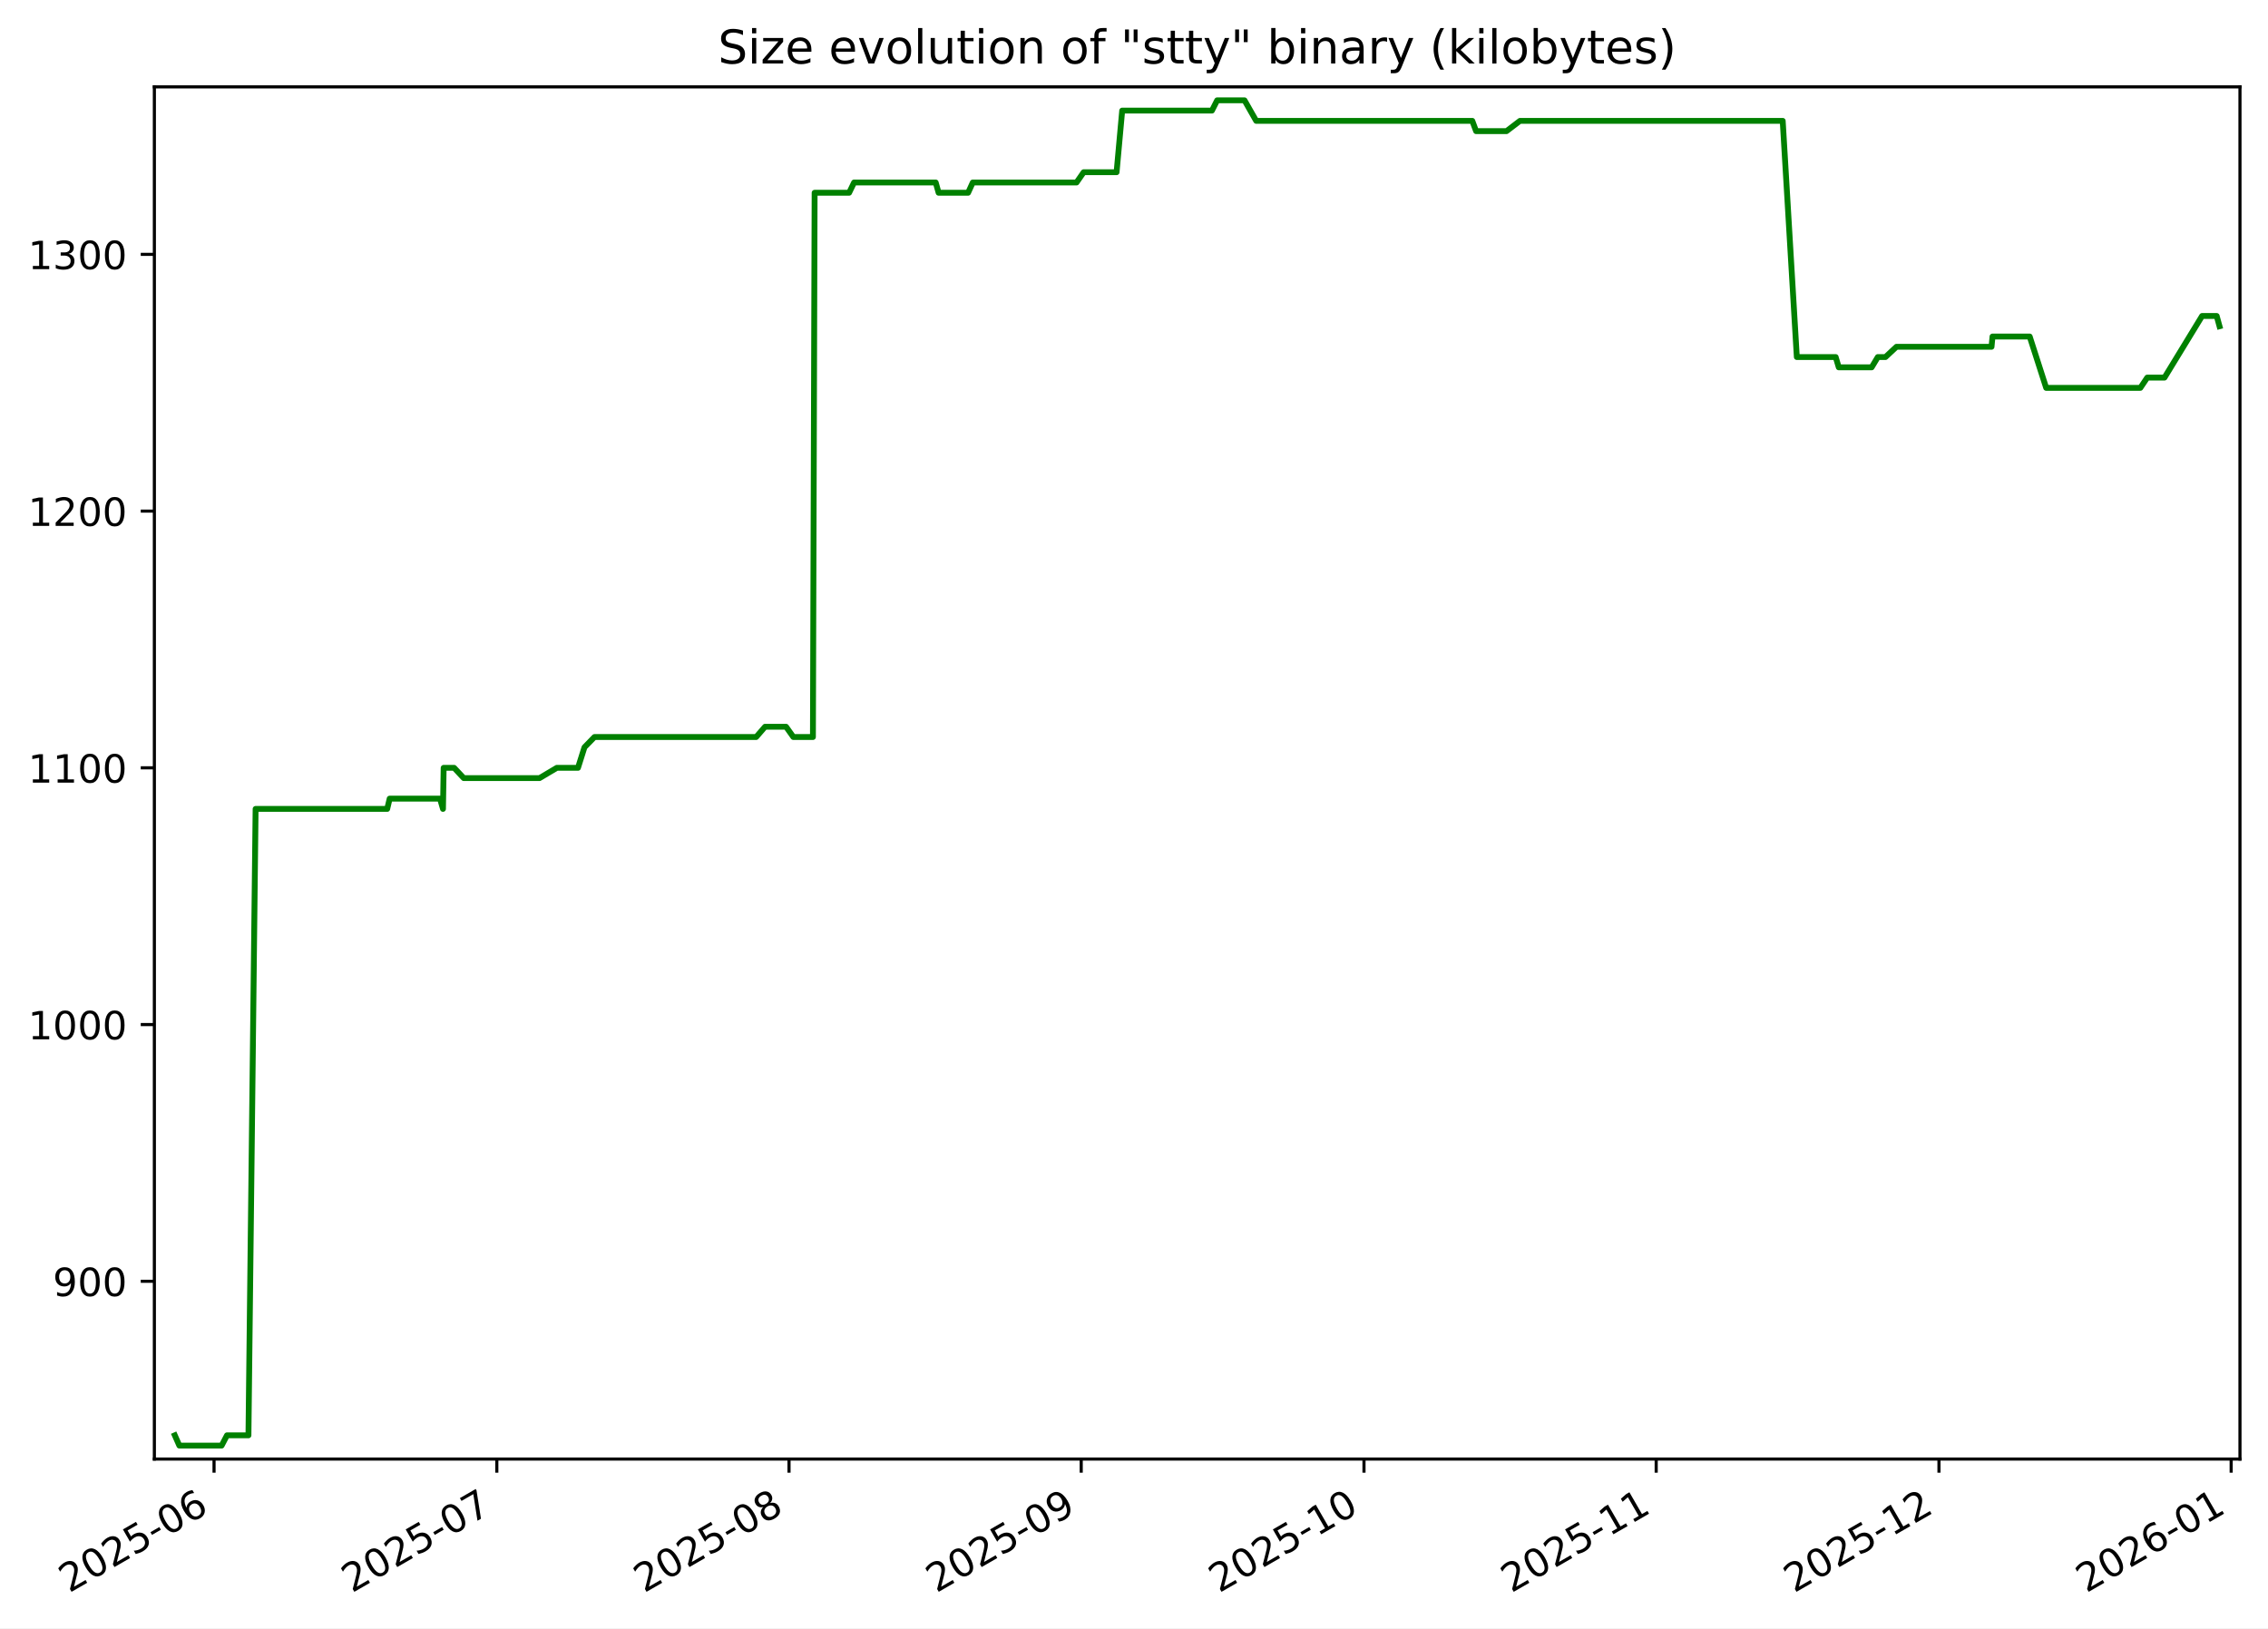
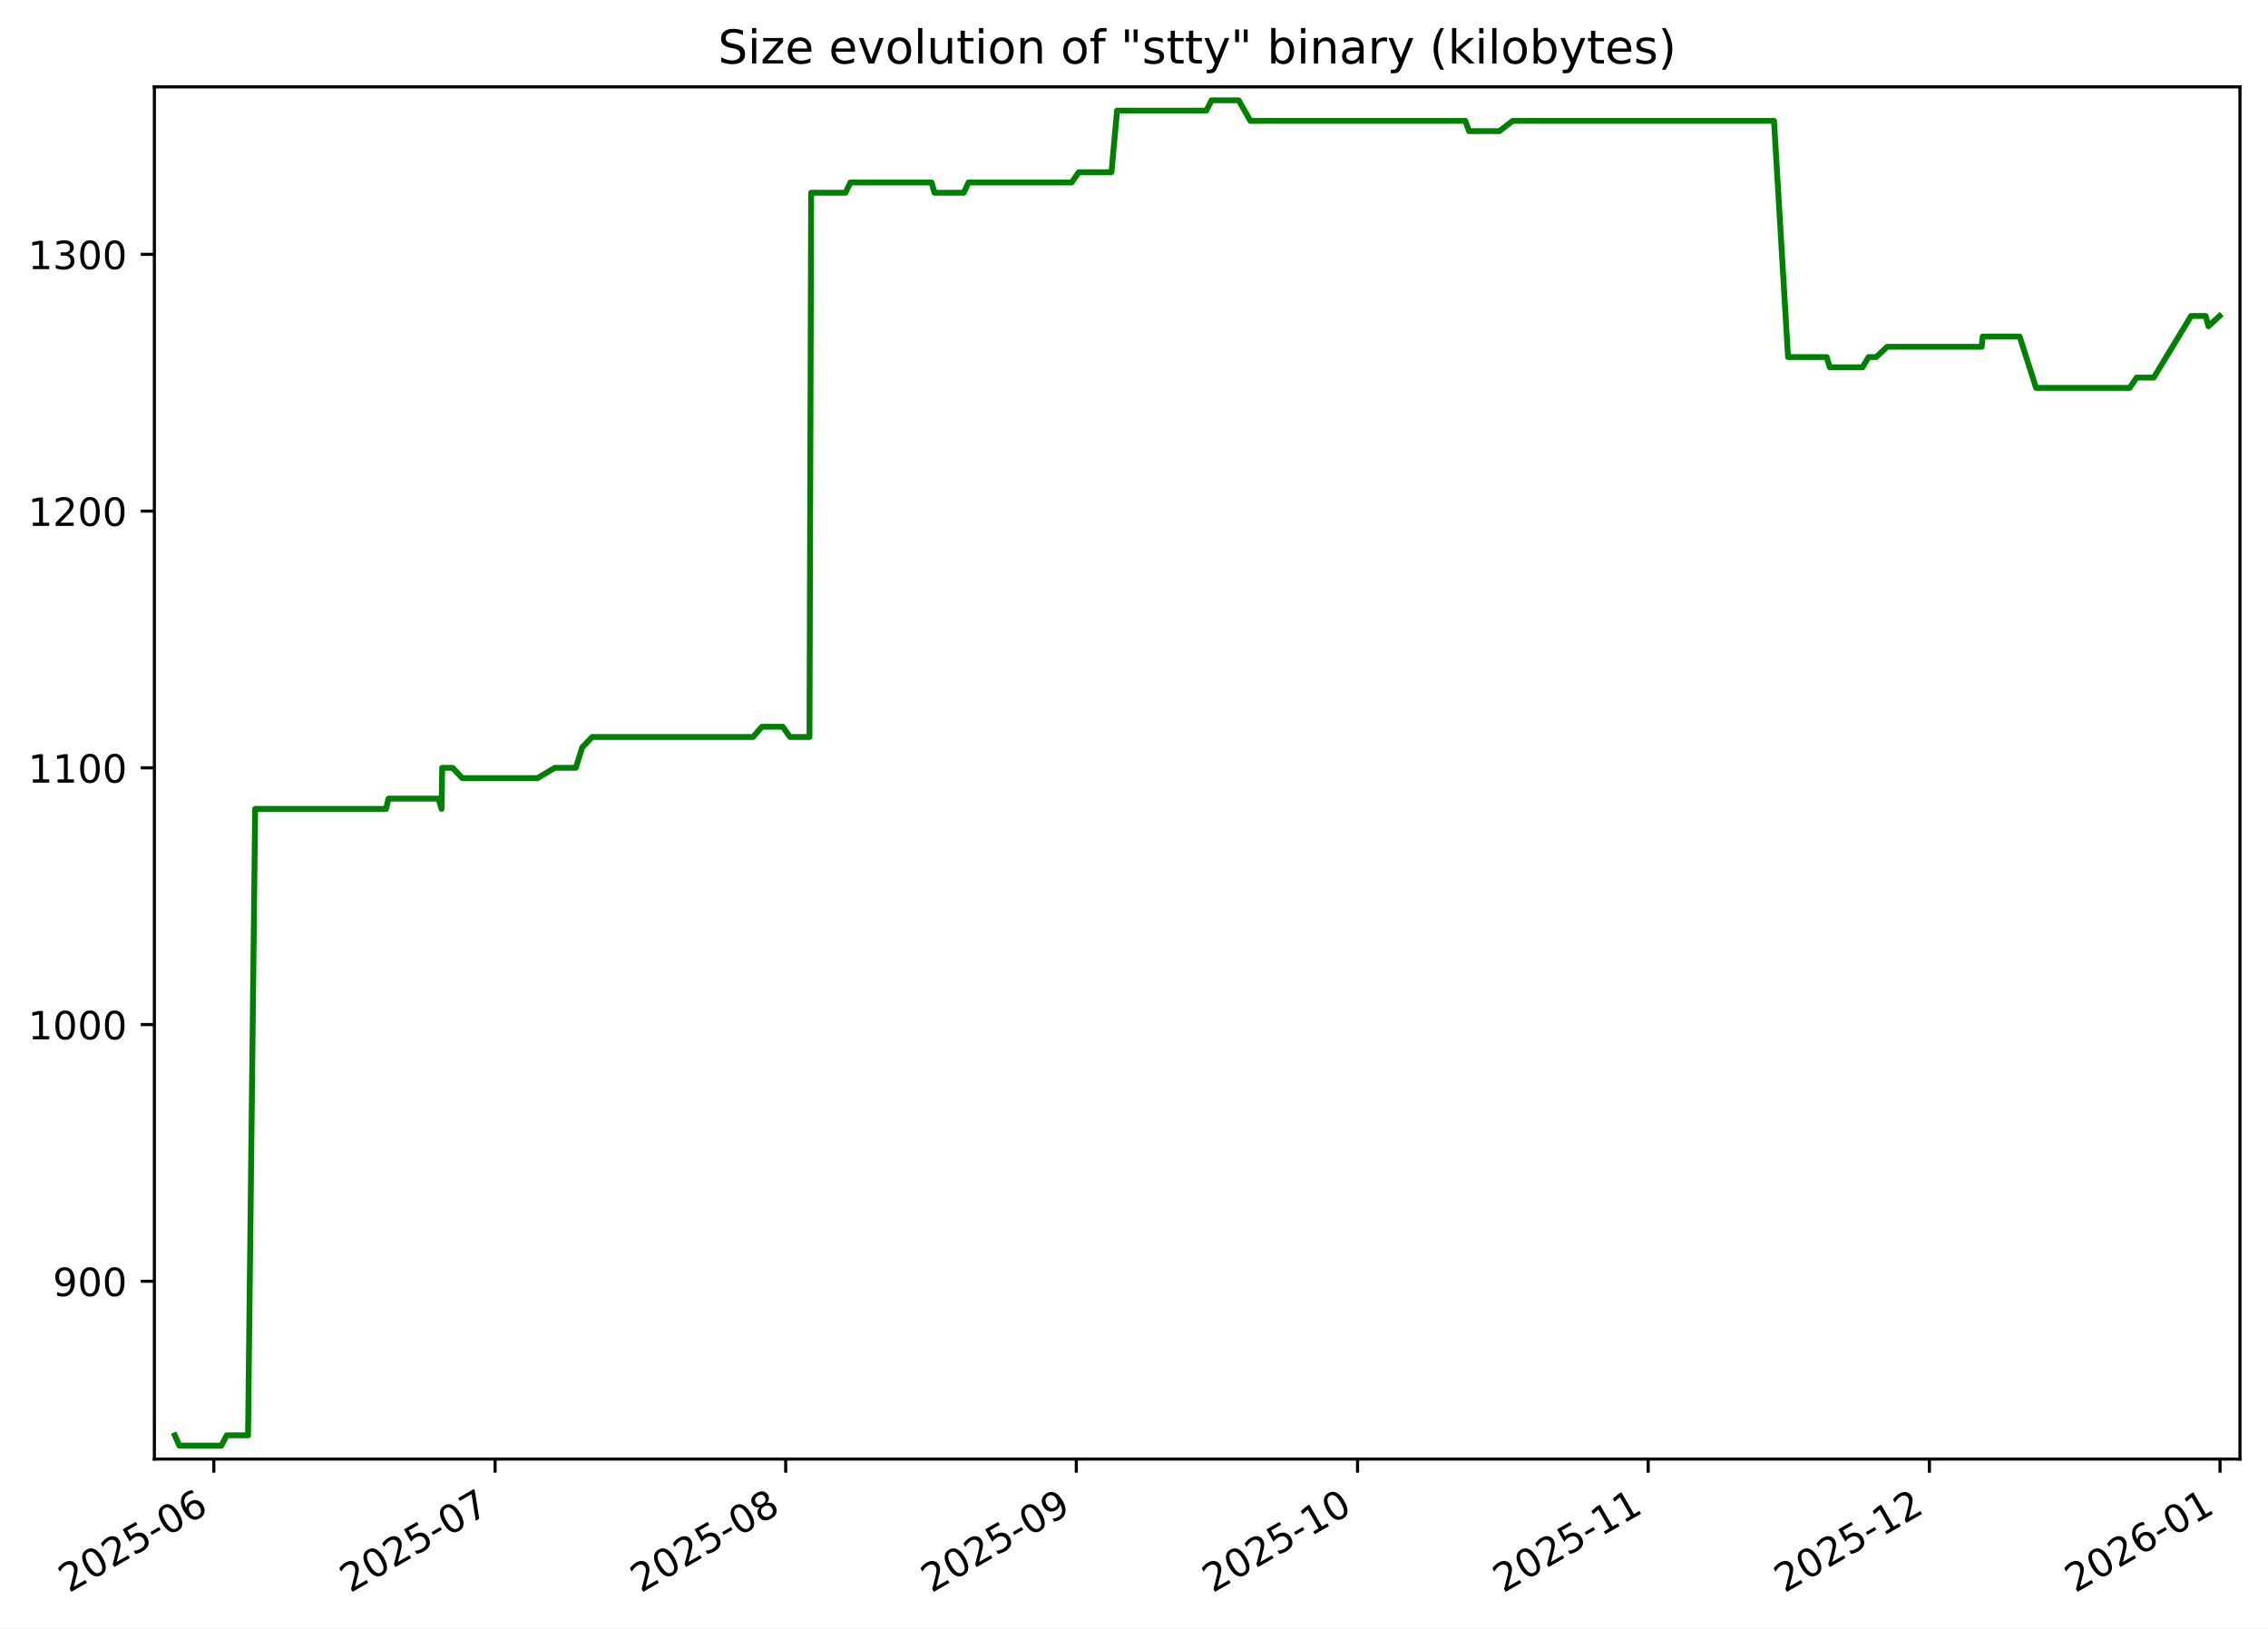
<svg xmlns="http://www.w3.org/2000/svg" xmlns:xlink="http://www.w3.org/1999/xlink" width="582.53pt" height="418.303pt" viewBox="0 0 582.53 418.303" version="1.1">
  <defs>
    <style type="text/css">*{stroke-linejoin: round; stroke-linecap: butt}</style>
  </defs>
  <g id="figure_1">
    <g id="patch_1">
      <path d="M -0 418.303  L 582.53 418.303  L 582.53 0  L -0 0  z " style="fill: #ffffff" />
    </g>
    <g id="axes_1">
      <g id="patch_2">
        <path d="M 39.65 374.83  L 575.33 374.83  L 575.33 22.318  L 39.65 22.318  z " style="fill: #ffffff" />
      </g>
      <g id="matplotlib.axis_1">
        <g id="xtick_1">
          <g id="line2d_1">
            <defs>
-               <path id="m78f4d065f4" d="M 0 0  L 0 3.5  " style="stroke: #000000; stroke-width: 0.8" />
+               <path id="mc78d858e81" d="M 0 0  L 0 3.5  " style="stroke: #000000; stroke-width: 0.8" />
            </defs>
            <g>
-               <use xlink:href="#m78f4d065f4" x="54.976" y="374.83" style="stroke: #000000; stroke-width: 0.8" />
+               <use xlink:href="#mc78d858e81" x="54.921" y="374.83" style="stroke: #000000; stroke-width: 0.8" />
            </g>
          </g>
          <g id="text_1">
-             <g transform="translate(17.7509 409.302) rotate(-30) scale(0.1 -0.1)">
+             <g transform="translate(17.69638 409.302) rotate(-30) scale(0.1 -0.1)">
              <defs>
                <path id="DejaVuSans-32" d="M 1228 531  L 3431 531  L 3431 0  L 469 0  L 469 531  Q 828 903 1448 1529  Q 2069 2156 2228 2338  Q 2531 2678 2651 2914  Q 2772 3150 2772 3378  Q 2772 3750 2511 3984  Q 2250 4219 1831 4219  Q 1534 4219 1204 4116  Q 875 4013 500 3803  L 500 4441  Q 881 4594 1212 4672  Q 1544 4750 1819 4750  Q 2544 4750 2975 4387  Q 3406 4025 3406 3419  Q 3406 3131 3298 2873  Q 3191 2616 2906 2266  Q 2828 2175 2409 1742  Q 1991 1309 1228 531  z " transform="scale(0.015625)" />
                <path id="DejaVuSans-30" d="M 2034 4250  Q 1547 4250 1301 3770  Q 1056 3291 1056 2328  Q 1056 1369 1301 889  Q 1547 409 2034 409  Q 2525 409 2770 889  Q 3016 1369 3016 2328  Q 3016 3291 2770 3770  Q 2525 4250 2034 4250  z M 2034 4750  Q 2819 4750 3233 4129  Q 3647 3509 3647 2328  Q 3647 1150 3233 529  Q 2819 -91 2034 -91  Q 1250 -91 836 529  Q 422 1150 422 2328  Q 422 3509 836 4129  Q 1250 4750 2034 4750  z " transform="scale(0.015625)" />
                <path id="DejaVuSans-35" d="M 691 4666  L 3169 4666  L 3169 4134  L 1269 4134  L 1269 2991  Q 1406 3038 1543 3061  Q 1681 3084 1819 3084  Q 2600 3084 3056 2656  Q 3513 2228 3513 1497  Q 3513 744 3044 326  Q 2575 -91 1722 -91  Q 1428 -91 1123 -41  Q 819 9 494 109  L 494 744  Q 775 591 1075 516  Q 1375 441 1709 441  Q 2250 441 2565 725  Q 2881 1009 2881 1497  Q 2881 1984 2565 2268  Q 2250 2553 1709 2553  Q 1456 2553 1204 2497  Q 953 2441 691 2322  L 691 4666  z " transform="scale(0.015625)" />
                <path id="DejaVuSans-2d" d="M 313 2009  L 1997 2009  L 1997 1497  L 313 1497  L 313 2009  z " transform="scale(0.015625)" />
                <path id="DejaVuSans-36" d="M 2113 2584  Q 1688 2584 1439 2293  Q 1191 2003 1191 1497  Q 1191 994 1439 701  Q 1688 409 2113 409  Q 2538 409 2786 701  Q 3034 994 3034 1497  Q 3034 2003 2786 2293  Q 2538 2584 2113 2584  z M 3366 4563  L 3366 3988  Q 3128 4100 2886 4159  Q 2644 4219 2406 4219  Q 1781 4219 1451 3797  Q 1122 3375 1075 2522  Q 1259 2794 1537 2939  Q 1816 3084 2150 3084  Q 2853 3084 3261 2657  Q 3669 2231 3669 1497  Q 3669 778 3244 343  Q 2819 -91 2113 -91  Q 1303 -91 875 529  Q 447 1150 447 2328  Q 447 3434 972 4092  Q 1497 4750 2381 4750  Q 2619 4750 2861 4703  Q 3103 4656 3366 4563  z " transform="scale(0.015625)" />
              </defs>
              <use xlink:href="#DejaVuSans-32" />
              <use xlink:href="#DejaVuSans-30" x="63.623" />
              <use xlink:href="#DejaVuSans-32" x="127.246" />
              <use xlink:href="#DejaVuSans-35" x="190.869" />
              <use xlink:href="#DejaVuSans-2d" x="254.492" />
              <use xlink:href="#DejaVuSans-30" x="290.576" />
              <use xlink:href="#DejaVuSans-36" x="354.199" />
            </g>
          </g>
        </g>
        <g id="xtick_2">
          <g id="line2d_2">
            <g>
-               <use xlink:href="#m78f4d065f4" x="127.606" y="374.83" style="stroke: #000000; stroke-width: 0.8" />
+               <use xlink:href="#mc78d858e81" x="127.158" y="374.83" style="stroke: #000000; stroke-width: 0.8" />
            </g>
          </g>
          <g id="text_2">
-             <g transform="translate(90.38082 409.302) rotate(-30) scale(0.1 -0.1)">
+             <g transform="translate(89.93323 409.302) rotate(-30) scale(0.1 -0.1)">
              <defs>
                <path id="DejaVuSans-37" d="M 525 4666  L 3525 4666  L 3525 4397  L 1831 0  L 1172 0  L 2766 4134  L 525 4134  L 525 4666  z " transform="scale(0.015625)" />
              </defs>
              <use xlink:href="#DejaVuSans-32" />
              <use xlink:href="#DejaVuSans-30" x="63.623" />
              <use xlink:href="#DejaVuSans-32" x="127.246" />
              <use xlink:href="#DejaVuSans-35" x="190.869" />
              <use xlink:href="#DejaVuSans-2d" x="254.492" />
              <use xlink:href="#DejaVuSans-30" x="290.576" />
              <use xlink:href="#DejaVuSans-37" x="354.199" />
            </g>
          </g>
        </g>
        <g id="xtick_3">
          <g id="line2d_3">
            <g>
-               <use xlink:href="#m78f4d065f4" x="202.657" y="374.83" style="stroke: #000000; stroke-width: 0.8" />
+               <use xlink:href="#mc78d858e81" x="201.803" y="374.83" style="stroke: #000000; stroke-width: 0.8" />
            </g>
          </g>
          <g id="text_3">
-             <g transform="translate(165.4317 409.302) rotate(-30) scale(0.1 -0.1)">
+             <g transform="translate(164.578 409.302) rotate(-30) scale(0.1 -0.1)">
              <defs>
                <path id="DejaVuSans-38" d="M 2034 2216  Q 1584 2216 1326 1975  Q 1069 1734 1069 1313  Q 1069 891 1326 650  Q 1584 409 2034 409  Q 2484 409 2743 651  Q 3003 894 3003 1313  Q 3003 1734 2745 1975  Q 2488 2216 2034 2216  z M 1403 2484  Q 997 2584 770 2862  Q 544 3141 544 3541  Q 544 4100 942 4425  Q 1341 4750 2034 4750  Q 2731 4750 3128 4425  Q 3525 4100 3525 3541  Q 3525 3141 3298 2862  Q 3072 2584 2669 2484  Q 3125 2378 3379 2068  Q 3634 1759 3634 1313  Q 3634 634 3220 271  Q 2806 -91 2034 -91  Q 1263 -91 848 271  Q 434 634 434 1313  Q 434 1759 690 2068  Q 947 2378 1403 2484  z M 1172 3481  Q 1172 3119 1398 2916  Q 1625 2713 2034 2713  Q 2441 2713 2670 2916  Q 2900 3119 2900 3481  Q 2900 3844 2670 4047  Q 2441 4250 2034 4250  Q 1625 4250 1398 4047  Q 1172 3844 1172 3481  z " transform="scale(0.015625)" />
              </defs>
              <use xlink:href="#DejaVuSans-32" />
              <use xlink:href="#DejaVuSans-30" x="63.623" />
              <use xlink:href="#DejaVuSans-32" x="127.246" />
              <use xlink:href="#DejaVuSans-35" x="190.869" />
              <use xlink:href="#DejaVuSans-2d" x="254.492" />
              <use xlink:href="#DejaVuSans-30" x="290.576" />
              <use xlink:href="#DejaVuSans-38" x="354.199" />
            </g>
          </g>
        </g>
        <g id="xtick_4">
          <g id="line2d_4">
            <g>
-               <use xlink:href="#m78f4d065f4" x="277.707" y="374.83" style="stroke: #000000; stroke-width: 0.8" />
+               <use xlink:href="#mc78d858e81" x="276.448" y="374.83" style="stroke: #000000; stroke-width: 0.8" />
            </g>
          </g>
          <g id="text_4">
-             <g transform="translate(240.4827 409.302) rotate(-30) scale(0.1 -0.1)">
+             <g transform="translate(239.2227 409.302) rotate(-30) scale(0.1 -0.1)">
              <defs>
                <path id="DejaVuSans-39" d="M 703 97  L 703 672  Q 941 559 1184 500  Q 1428 441 1663 441  Q 2288 441 2617 861  Q 2947 1281 2994 2138  Q 2813 1869 2534 1725  Q 2256 1581 1919 1581  Q 1219 1581 811 2004  Q 403 2428 403 3163  Q 403 3881 828 4315  Q 1253 4750 1959 4750  Q 2769 4750 3195 4129  Q 3622 3509 3622 2328  Q 3622 1225 3098 567  Q 2575 -91 1691 -91  Q 1453 -91 1209 -44  Q 966 3 703 97  z M 1959 2075  Q 2384 2075 2632 2365  Q 2881 2656 2881 3163  Q 2881 3666 2632 3958  Q 2384 4250 1959 4250  Q 1534 4250 1286 3958  Q 1038 3666 1038 3163  Q 1038 2656 1286 2365  Q 1534 2075 1959 2075  z " transform="scale(0.015625)" />
              </defs>
              <use xlink:href="#DejaVuSans-32" />
              <use xlink:href="#DejaVuSans-30" x="63.623" />
              <use xlink:href="#DejaVuSans-32" x="127.246" />
              <use xlink:href="#DejaVuSans-35" x="190.869" />
              <use xlink:href="#DejaVuSans-2d" x="254.492" />
              <use xlink:href="#DejaVuSans-30" x="290.576" />
              <use xlink:href="#DejaVuSans-39" x="354.199" />
            </g>
          </g>
        </g>
        <g id="xtick_5">
          <g id="line2d_5">
            <g>
-               <use xlink:href="#m78f4d065f4" x="350.337" y="374.83" style="stroke: #000000; stroke-width: 0.8" />
+               <use xlink:href="#mc78d858e81" x="348.684" y="374.83" style="stroke: #000000; stroke-width: 0.8" />
            </g>
          </g>
          <g id="text_5">
-             <g transform="translate(313.1126 409.302) rotate(-30) scale(0.1 -0.1)">
+             <g transform="translate(311.4596 409.302) rotate(-30) scale(0.1 -0.1)">
              <defs>
                <path id="DejaVuSans-31" d="M 794 531  L 1825 531  L 1825 4091  L 703 3866  L 703 4441  L 1819 4666  L 2450 4666  L 2450 531  L 3481 531  L 3481 0  L 794 0  L 794 531  z " transform="scale(0.015625)" />
              </defs>
              <use xlink:href="#DejaVuSans-32" />
              <use xlink:href="#DejaVuSans-30" x="63.623" />
              <use xlink:href="#DejaVuSans-32" x="127.246" />
              <use xlink:href="#DejaVuSans-35" x="190.869" />
              <use xlink:href="#DejaVuSans-2d" x="254.492" />
              <use xlink:href="#DejaVuSans-31" x="290.576" />
              <use xlink:href="#DejaVuSans-30" x="354.199" />
            </g>
          </g>
        </g>
        <g id="xtick_6">
          <g id="line2d_6">
            <g>
-               <use xlink:href="#m78f4d065f4" x="425.388" y="374.83" style="stroke: #000000; stroke-width: 0.8" />
+               <use xlink:href="#mc78d858e81" x="423.329" y="374.83" style="stroke: #000000; stroke-width: 0.8" />
            </g>
          </g>
          <g id="text_6">
-             <g transform="translate(388.1635 409.302) rotate(-30) scale(0.1 -0.1)">
+             <g transform="translate(386.1043 409.302) rotate(-30) scale(0.1 -0.1)">
              <use xlink:href="#DejaVuSans-32" />
              <use xlink:href="#DejaVuSans-30" x="63.623" />
              <use xlink:href="#DejaVuSans-32" x="127.246" />
              <use xlink:href="#DejaVuSans-35" x="190.869" />
              <use xlink:href="#DejaVuSans-2d" x="254.492" />
              <use xlink:href="#DejaVuSans-31" x="290.576" />
              <use xlink:href="#DejaVuSans-31" x="354.199" />
            </g>
          </g>
        </g>
        <g id="xtick_7">
          <g id="line2d_7">
            <g>
-               <use xlink:href="#m78f4d065f4" x="498.018" y="374.83" style="stroke: #000000; stroke-width: 0.8" />
+               <use xlink:href="#mc78d858e81" x="495.566" y="374.83" style="stroke: #000000; stroke-width: 0.8" />
            </g>
          </g>
          <g id="text_7">
-             <g transform="translate(460.7934 409.302) rotate(-30) scale(0.1 -0.1)">
+             <g transform="translate(458.3412 409.302) rotate(-30) scale(0.1 -0.1)">
              <use xlink:href="#DejaVuSans-32" />
              <use xlink:href="#DejaVuSans-30" x="63.623" />
              <use xlink:href="#DejaVuSans-32" x="127.246" />
              <use xlink:href="#DejaVuSans-35" x="190.869" />
              <use xlink:href="#DejaVuSans-2d" x="254.492" />
              <use xlink:href="#DejaVuSans-31" x="290.576" />
              <use xlink:href="#DejaVuSans-32" x="354.199" />
            </g>
          </g>
        </g>
        <g id="xtick_8">
          <g id="line2d_8">
            <g>
-               <use xlink:href="#m78f4d065f4" x="573.069" y="374.83" style="stroke: #000000; stroke-width: 0.8" />
+               <use xlink:href="#mc78d858e81" x="570.211" y="374.83" style="stroke: #000000; stroke-width: 0.8" />
            </g>
          </g>
          <g id="text_8">
-             <g transform="translate(535.8444 409.302) rotate(-30) scale(0.1 -0.1)">
+             <g transform="translate(532.9859 409.302) rotate(-30) scale(0.1 -0.1)">
              <use xlink:href="#DejaVuSans-32" />
              <use xlink:href="#DejaVuSans-30" x="63.623" />
              <use xlink:href="#DejaVuSans-32" x="127.246" />
              <use xlink:href="#DejaVuSans-36" x="190.869" />
              <use xlink:href="#DejaVuSans-2d" x="254.492" />
              <use xlink:href="#DejaVuSans-30" x="290.576" />
              <use xlink:href="#DejaVuSans-31" x="354.199" />
            </g>
          </g>
        </g>
      </g>
      <g id="matplotlib.axis_2">
        <g id="ytick_1">
          <g id="line2d_9">
            <defs>
-               <path id="mbfdeca8d08" d="M 0 0  L -3.5 0  " style="stroke: #000000; stroke-width: 0.8" />
+               <path id="ma5ba830bcb" d="M 0 0  L -3.5 0  " style="stroke: #000000; stroke-width: 0.8" />
            </defs>
            <g>
-               <use xlink:href="#mbfdeca8d08" x="39.65" y="329.163" style="stroke: #000000; stroke-width: 0.8" />
+               <use xlink:href="#ma5ba830bcb" x="39.65" y="329.163" style="stroke: #000000; stroke-width: 0.8" />
            </g>
          </g>
          <g id="text_9">
            <g transform="translate(13.5625 332.9627) scale(0.1 -0.1)">
              <use xlink:href="#DejaVuSans-39" />
              <use xlink:href="#DejaVuSans-30" x="63.623" />
              <use xlink:href="#DejaVuSans-30" x="127.246" />
            </g>
          </g>
        </g>
        <g id="ytick_2">
          <g id="line2d_10">
            <g>
-               <use xlink:href="#mbfdeca8d08" x="39.65" y="263.209" style="stroke: #000000; stroke-width: 0.8" />
+               <use xlink:href="#ma5ba830bcb" x="39.65" y="263.209" style="stroke: #000000; stroke-width: 0.8" />
            </g>
          </g>
          <g id="text_10">
            <g transform="translate(7.2 267.0085) scale(0.1 -0.1)">
              <use xlink:href="#DejaVuSans-31" />
              <use xlink:href="#DejaVuSans-30" x="63.623" />
              <use xlink:href="#DejaVuSans-30" x="127.246" />
              <use xlink:href="#DejaVuSans-30" x="190.869" />
            </g>
          </g>
        </g>
        <g id="ytick_3">
          <g id="line2d_11">
            <g>
-               <use xlink:href="#mbfdeca8d08" x="39.65" y="197.255" style="stroke: #000000; stroke-width: 0.8" />
+               <use xlink:href="#ma5ba830bcb" x="39.65" y="197.255" style="stroke: #000000; stroke-width: 0.8" />
            </g>
          </g>
          <g id="text_11">
            <g transform="translate(7.2 201.0543) scale(0.1 -0.1)">
              <use xlink:href="#DejaVuSans-31" />
              <use xlink:href="#DejaVuSans-31" x="63.623" />
              <use xlink:href="#DejaVuSans-30" x="127.246" />
              <use xlink:href="#DejaVuSans-30" x="190.869" />
            </g>
          </g>
        </g>
        <g id="ytick_4">
          <g id="line2d_12">
            <g>
-               <use xlink:href="#mbfdeca8d08" x="39.65" y="131.301" style="stroke: #000000; stroke-width: 0.8" />
+               <use xlink:href="#ma5ba830bcb" x="39.65" y="131.301" style="stroke: #000000; stroke-width: 0.8" />
            </g>
          </g>
          <g id="text_12">
            <g transform="translate(7.2 135.1001) scale(0.1 -0.1)">
              <use xlink:href="#DejaVuSans-31" />
              <use xlink:href="#DejaVuSans-32" x="63.623" />
              <use xlink:href="#DejaVuSans-30" x="127.246" />
              <use xlink:href="#DejaVuSans-30" x="190.869" />
            </g>
          </g>
        </g>
        <g id="ytick_5">
          <g id="line2d_13">
            <g>
-               <use xlink:href="#mbfdeca8d08" x="39.65" y="65.347" style="stroke: #000000; stroke-width: 0.8" />
+               <use xlink:href="#ma5ba830bcb" x="39.65" y="65.347" style="stroke: #000000; stroke-width: 0.8" />
            </g>
          </g>
          <g id="text_13">
            <g transform="translate(7.2 69.14586) scale(0.1 -0.1)">
              <defs>
                <path id="DejaVuSans-33" d="M 2597 2516  Q 3050 2419 3304 2112  Q 3559 1806 3559 1356  Q 3559 666 3084 287  Q 2609 -91 1734 -91  Q 1441 -91 1130 -33  Q 819 25 488 141  L 488 750  Q 750 597 1062 519  Q 1375 441 1716 441  Q 2309 441 2620 675  Q 2931 909 2931 1356  Q 2931 1769 2642 2001  Q 2353 2234 1838 2234  L 1294 2234  L 1294 2753  L 1863 2753  Q 2328 2753 2575 2939  Q 2822 3125 2822 3475  Q 2822 3834 2567 4026  Q 2313 4219 1838 4219  Q 1578 4219 1281 4162  Q 984 4106 628 3988  L 628 4550  Q 988 4650 1302 4700  Q 1616 4750 1894 4750  Q 2613 4750 3031 4423  Q 3450 4097 3450 3541  Q 3450 3153 3228 2886  Q 3006 2619 2597 2516  z " transform="scale(0.015625)" />
              </defs>
              <use xlink:href="#DejaVuSans-31" />
              <use xlink:href="#DejaVuSans-33" x="63.623" />
              <use xlink:href="#DejaVuSans-30" x="127.246" />
              <use xlink:href="#DejaVuSans-30" x="190.869" />
            </g>
          </g>
        </g>
      </g>
      <g id="line2d_14">
-         <path d="M 44.902 368.736  L 46.065 371.374  L 56.923 371.374  L 58.299 368.736  L 63.814 368.736  L 65.652 207.808  L 99.453 207.808  L 100.085 205.17  L 113.014 205.17  L 113.779 207.808  L 113.95 197.255  L 116.643 197.255  L 119.116 199.893  L 138.578 199.893  L 143.021 197.255  L 148.455 197.255  L 150.119 191.979  L 152.687 189.341  L 194.217 189.341  L 196.503 186.702  L 201.895 186.702  L 203.772 189.341  L 208.8 189.341  L 209.232 49.518  L 218.097 49.518  L 219.372 46.879  L 240.332 46.879  L 241.079 49.518  L 248.653 49.518  L 249.856 46.879  L 276.506 46.879  L 278.338 44.241  L 286.792 44.241  L 288.231 28.412  L 311.284 28.412  L 312.626 25.774  L 319.649 25.774  L 322.653 31.05  L 378.155 31.05  L 379.13 33.689  L 386.947 33.689  L 390.403 31.05  L 457.885 31.05  L 461.509 91.728  L 471.491 91.728  L 472.281 94.366  L 480.728 94.366  L 482.31 91.728  L 484.277 91.728  L 487.102 89.09  L 511.52 89.09  L 511.77 86.452  L 521.321 86.452  L 525.558 99.643  L 549.743 99.643  L 551.515 97.005  L 555.945 97.005  L 565.6 81.176  L 569.353 81.176  L 570.078 83.814  L 570.078 83.814  " clip-path="url(#p3408d551e4)" style="fill: none; stroke: #008000; stroke-width: 1.5; stroke-linecap: square" />
+         <path d="M 44.902 368.736  L 46.058 371.374  L 56.858 371.374  L 58.226 368.736  L 63.712 368.736  L 65.54 207.808  L 99.158 207.808  L 99.787 205.17  L 112.645 205.17  L 113.406 207.808  L 113.576 197.255  L 116.255 197.255  L 118.714 199.893  L 138.071 199.893  L 142.49 197.255  L 147.895 197.255  L 149.55 191.979  L 152.104 189.341  L 193.409 189.341  L 195.683 186.702  L 201.046 186.702  L 202.913 189.341  L 207.913 189.341  L 208.342 49.518  L 217.159 49.518  L 218.428 46.879  L 239.274 46.879  L 240.018 49.518  L 247.551 49.518  L 248.747 46.879  L 275.252 46.879  L 277.075 44.241  L 285.483 44.241  L 286.914 28.412  L 309.843 28.412  L 311.177 25.774  L 318.162 25.774  L 321.15 31.05  L 376.352 31.05  L 377.322 33.689  L 385.096 33.689  L 388.533 31.05  L 455.65 31.05  L 459.254 91.728  L 469.183 91.728  L 469.968 94.366  L 478.369 94.366  L 479.943 91.728  L 481.899 91.728  L 484.709 89.09  L 508.995 89.09  L 509.243 86.452  L 518.743 86.452  L 522.957 99.643  L 547.011 99.643  L 548.773 97.005  L 553.179 97.005  L 562.782 81.176  L 566.515 81.176  L 567.236 83.814  L 570.078 81.176  L 570.078 81.176  " clip-path="url(#pe6b093d84e)" style="fill: none; stroke: #008000; stroke-width: 1.5; stroke-linecap: square" />
      </g>
      <g id="patch_3">
        <path d="M 39.65 374.83  L 39.65 22.318  " style="fill: none; stroke: #000000; stroke-width: 0.8; stroke-linejoin: miter; stroke-linecap: square" />
      </g>
      <g id="patch_4">
        <path d="M 575.33 374.83  L 575.33 22.318  " style="fill: none; stroke: #000000; stroke-width: 0.8; stroke-linejoin: miter; stroke-linecap: square" />
      </g>
      <g id="patch_5">
        <path d="M 39.65 374.83  L 575.33 374.83  " style="fill: none; stroke: #000000; stroke-width: 0.8; stroke-linejoin: miter; stroke-linecap: square" />
      </g>
      <g id="patch_6">
        <path d="M 39.65 22.318  L 575.33 22.318  " style="fill: none; stroke: #000000; stroke-width: 0.8; stroke-linejoin: miter; stroke-linecap: square" />
      </g>
      <g id="text_14">
        <g transform="translate(184.4131 16.31812) scale(0.12 -0.12)">
          <defs>
            <path id="DejaVuSans-53" d="M 3425 4513  L 3425 3897  Q 3066 4069 2747 4153  Q 2428 4238 2131 4238  Q 1616 4238 1336 4038  Q 1056 3838 1056 3469  Q 1056 3159 1242 3001  Q 1428 2844 1947 2747  L 2328 2669  Q 3034 2534 3370 2195  Q 3706 1856 3706 1288  Q 3706 609 3251 259  Q 2797 -91 1919 -91  Q 1588 -91 1214 -16  Q 841 59 441 206  L 441 856  Q 825 641 1194 531  Q 1563 422 1919 422  Q 2459 422 2753 634  Q 3047 847 3047 1241  Q 3047 1584 2836 1778  Q 2625 1972 2144 2069  L 1759 2144  Q 1053 2284 737 2584  Q 422 2884 422 3419  Q 422 4038 858 4394  Q 1294 4750 2059 4750  Q 2388 4750 2728 4690  Q 3069 4631 3425 4513  z " transform="scale(0.015625)" />
            <path id="DejaVuSans-69" d="M 603 3500  L 1178 3500  L 1178 0  L 603 0  L 603 3500  z M 603 4863  L 1178 4863  L 1178 4134  L 603 4134  L 603 4863  z " transform="scale(0.015625)" />
            <path id="DejaVuSans-7a" d="M 353 3500  L 3084 3500  L 3084 2975  L 922 459  L 3084 459  L 3084 0  L 275 0  L 275 525  L 2438 3041  L 353 3041  L 353 3500  z " transform="scale(0.015625)" />
            <path id="DejaVuSans-65" d="M 3597 1894  L 3597 1613  L 953 1613  Q 991 1019 1311 708  Q 1631 397 2203 397  Q 2534 397 2845 478  Q 3156 559 3463 722  L 3463 178  Q 3153 47 2828 -22  Q 2503 -91 2169 -91  Q 1331 -91 842 396  Q 353 884 353 1716  Q 353 2575 817 3079  Q 1281 3584 2069 3584  Q 2775 3584 3186 3129  Q 3597 2675 3597 1894  z M 3022 2063  Q 3016 2534 2758 2815  Q 2500 3097 2075 3097  Q 1594 3097 1305 2825  Q 1016 2553 972 2059  L 3022 2063  z " transform="scale(0.015625)" />
            <path id="DejaVuSans-20" transform="scale(0.015625)" />
            <path id="DejaVuSans-76" d="M 191 3500  L 800 3500  L 1894 563  L 2988 3500  L 3597 3500  L 2284 0  L 1503 0  L 191 3500  z " transform="scale(0.015625)" />
            <path id="DejaVuSans-6f" d="M 1959 3097  Q 1497 3097 1228 2736  Q 959 2375 959 1747  Q 959 1119 1226 758  Q 1494 397 1959 397  Q 2419 397 2687 759  Q 2956 1122 2956 1747  Q 2956 2369 2687 2733  Q 2419 3097 1959 3097  z M 1959 3584  Q 2709 3584 3137 3096  Q 3566 2609 3566 1747  Q 3566 888 3137 398  Q 2709 -91 1959 -91  Q 1206 -91 779 398  Q 353 888 353 1747  Q 353 2609 779 3096  Q 1206 3584 1959 3584  z " transform="scale(0.015625)" />
            <path id="DejaVuSans-6c" d="M 603 4863  L 1178 4863  L 1178 0  L 603 0  L 603 4863  z " transform="scale(0.015625)" />
            <path id="DejaVuSans-75" d="M 544 1381  L 544 3500  L 1119 3500  L 1119 1403  Q 1119 906 1312 657  Q 1506 409 1894 409  Q 2359 409 2629 706  Q 2900 1003 2900 1516  L 2900 3500  L 3475 3500  L 3475 0  L 2900 0  L 2900 538  Q 2691 219 2414 64  Q 2138 -91 1772 -91  Q 1169 -91 856 284  Q 544 659 544 1381  z M 1991 3584  L 1991 3584  z " transform="scale(0.015625)" />
            <path id="DejaVuSans-74" d="M 1172 4494  L 1172 3500  L 2356 3500  L 2356 3053  L 1172 3053  L 1172 1153  Q 1172 725 1289 603  Q 1406 481 1766 481  L 2356 481  L 2356 0  L 1766 0  Q 1100 0 847 248  Q 594 497 594 1153  L 594 3053  L 172 3053  L 172 3500  L 594 3500  L 594 4494  L 1172 4494  z " transform="scale(0.015625)" />
            <path id="DejaVuSans-6e" d="M 3513 2113  L 3513 0  L 2938 0  L 2938 2094  Q 2938 2591 2744 2837  Q 2550 3084 2163 3084  Q 1697 3084 1428 2787  Q 1159 2491 1159 1978  L 1159 0  L 581 0  L 581 3500  L 1159 3500  L 1159 2956  Q 1366 3272 1645 3428  Q 1925 3584 2291 3584  Q 2894 3584 3203 3211  Q 3513 2838 3513 2113  z " transform="scale(0.015625)" />
            <path id="DejaVuSans-66" d="M 2375 4863  L 2375 4384  L 1825 4384  Q 1516 4384 1395 4259  Q 1275 4134 1275 3809  L 1275 3500  L 2222 3500  L 2222 3053  L 1275 3053  L 1275 0  L 697 0  L 697 3053  L 147 3053  L 147 3500  L 697 3500  L 697 3744  Q 697 4328 969 4595  Q 1241 4863 1831 4863  L 2375 4863  z " transform="scale(0.015625)" />
            <path id="DejaVuSans-22" d="M 1147 4666  L 1147 2931  L 616 2931  L 616 4666  L 1147 4666  z M 2328 4666  L 2328 2931  L 1797 2931  L 1797 4666  L 2328 4666  z " transform="scale(0.015625)" />
            <path id="DejaVuSans-73" d="M 2834 3397  L 2834 2853  Q 2591 2978 2328 3040  Q 2066 3103 1784 3103  Q 1356 3103 1142 2972  Q 928 2841 928 2578  Q 928 2378 1081 2264  Q 1234 2150 1697 2047  L 1894 2003  Q 2506 1872 2764 1633  Q 3022 1394 3022 966  Q 3022 478 2636 193  Q 2250 -91 1575 -91  Q 1294 -91 989 -36  Q 684 19 347 128  L 347 722  Q 666 556 975 473  Q 1284 391 1588 391  Q 1994 391 2212 530  Q 2431 669 2431 922  Q 2431 1156 2273 1281  Q 2116 1406 1581 1522  L 1381 1569  Q 847 1681 609 1914  Q 372 2147 372 2553  Q 372 3047 722 3315  Q 1072 3584 1716 3584  Q 2034 3584 2315 3537  Q 2597 3491 2834 3397  z " transform="scale(0.015625)" />
            <path id="DejaVuSans-79" d="M 2059 -325  Q 1816 -950 1584 -1140  Q 1353 -1331 966 -1331  L 506 -1331  L 506 -850  L 844 -850  Q 1081 -850 1212 -737  Q 1344 -625 1503 -206  L 1606 56  L 191 3500  L 800 3500  L 1894 763  L 2988 3500  L 3597 3500  L 2059 -325  z " transform="scale(0.015625)" />
            <path id="DejaVuSans-62" d="M 3116 1747  Q 3116 2381 2855 2742  Q 2594 3103 2138 3103  Q 1681 3103 1420 2742  Q 1159 2381 1159 1747  Q 1159 1113 1420 752  Q 1681 391 2138 391  Q 2594 391 2855 752  Q 3116 1113 3116 1747  z M 1159 2969  Q 1341 3281 1617 3432  Q 1894 3584 2278 3584  Q 2916 3584 3314 3078  Q 3713 2572 3713 1747  Q 3713 922 3314 415  Q 2916 -91 2278 -91  Q 1894 -91 1617 61  Q 1341 213 1159 525  L 1159 0  L 581 0  L 581 4863  L 1159 4863  L 1159 2969  z " transform="scale(0.015625)" />
            <path id="DejaVuSans-61" d="M 2194 1759  Q 1497 1759 1228 1600  Q 959 1441 959 1056  Q 959 750 1161 570  Q 1363 391 1709 391  Q 2188 391 2477 730  Q 2766 1069 2766 1631  L 2766 1759  L 2194 1759  z M 3341 1997  L 3341 0  L 2766 0  L 2766 531  Q 2569 213 2275 61  Q 1981 -91 1556 -91  Q 1019 -91 701 211  Q 384 513 384 1019  Q 384 1609 779 1909  Q 1175 2209 1959 2209  L 2766 2209  L 2766 2266  Q 2766 2663 2505 2880  Q 2244 3097 1772 3097  Q 1472 3097 1187 3025  Q 903 2953 641 2809  L 641 3341  Q 956 3463 1253 3523  Q 1550 3584 1831 3584  Q 2591 3584 2966 3190  Q 3341 2797 3341 1997  z " transform="scale(0.015625)" />
            <path id="DejaVuSans-72" d="M 2631 2963  Q 2534 3019 2420 3045  Q 2306 3072 2169 3072  Q 1681 3072 1420 2755  Q 1159 2438 1159 1844  L 1159 0  L 581 0  L 581 3500  L 1159 3500  L 1159 2956  Q 1341 3275 1631 3429  Q 1922 3584 2338 3584  Q 2397 3584 2469 3576  Q 2541 3569 2628 3553  L 2631 2963  z " transform="scale(0.015625)" />
            <path id="DejaVuSans-28" d="M 1984 4856  Q 1566 4138 1362 3434  Q 1159 2731 1159 2009  Q 1159 1288 1364 580  Q 1569 -128 1984 -844  L 1484 -844  Q 1016 -109 783 600  Q 550 1309 550 2009  Q 550 2706 781 3412  Q 1013 4119 1484 4856  L 1984 4856  z " transform="scale(0.015625)" />
            <path id="DejaVuSans-6b" d="M 581 4863  L 1159 4863  L 1159 1991  L 2875 3500  L 3609 3500  L 1753 1863  L 3688 0  L 2938 0  L 1159 1709  L 1159 0  L 581 0  L 581 4863  z " transform="scale(0.015625)" />
            <path id="DejaVuSans-29" d="M 513 4856  L 1013 4856  Q 1481 4119 1714 3412  Q 1947 2706 1947 2009  Q 1947 1309 1714 600  Q 1481 -109 1013 -844  L 513 -844  Q 928 -128 1133 580  Q 1338 1288 1338 2009  Q 1338 2731 1133 3434  Q 928 4138 513 4856  z " transform="scale(0.015625)" />
          </defs>
          <use xlink:href="#DejaVuSans-53" />
          <use xlink:href="#DejaVuSans-69" x="63.477" />
          <use xlink:href="#DejaVuSans-7a" x="91.26" />
          <use xlink:href="#DejaVuSans-65" x="143.75" />
          <use xlink:href="#DejaVuSans-20" x="205.273" />
          <use xlink:href="#DejaVuSans-65" x="237.061" />
          <use xlink:href="#DejaVuSans-76" x="298.584" />
          <use xlink:href="#DejaVuSans-6f" x="357.764" />
          <use xlink:href="#DejaVuSans-6c" x="418.945" />
          <use xlink:href="#DejaVuSans-75" x="446.729" />
          <use xlink:href="#DejaVuSans-74" x="510.107" />
          <use xlink:href="#DejaVuSans-69" x="549.316" />
          <use xlink:href="#DejaVuSans-6f" x="577.1" />
          <use xlink:href="#DejaVuSans-6e" x="638.281" />
          <use xlink:href="#DejaVuSans-20" x="701.66" />
          <use xlink:href="#DejaVuSans-6f" x="733.447" />
          <use xlink:href="#DejaVuSans-66" x="794.629" />
          <use xlink:href="#DejaVuSans-20" x="829.834" />
          <use xlink:href="#DejaVuSans-22" x="861.621" />
          <use xlink:href="#DejaVuSans-73" x="907.617" />
          <use xlink:href="#DejaVuSans-74" x="959.717" />
          <use xlink:href="#DejaVuSans-74" x="998.926" />
          <use xlink:href="#DejaVuSans-79" x="1038.135" />
          <use xlink:href="#DejaVuSans-22" x="1097.314" />
          <use xlink:href="#DejaVuSans-20" x="1143.311" />
          <use xlink:href="#DejaVuSans-62" x="1175.098" />
          <use xlink:href="#DejaVuSans-69" x="1238.574" />
          <use xlink:href="#DejaVuSans-6e" x="1266.357" />
          <use xlink:href="#DejaVuSans-61" x="1329.736" />
          <use xlink:href="#DejaVuSans-72" x="1391.016" />
          <use xlink:href="#DejaVuSans-79" x="1432.129" />
          <use xlink:href="#DejaVuSans-20" x="1491.309" />
          <use xlink:href="#DejaVuSans-28" x="1523.096" />
          <use xlink:href="#DejaVuSans-6b" x="1562.109" />
          <use xlink:href="#DejaVuSans-69" x="1620.02" />
          <use xlink:href="#DejaVuSans-6c" x="1647.803" />
          <use xlink:href="#DejaVuSans-6f" x="1675.586" />
          <use xlink:href="#DejaVuSans-62" x="1736.768" />
          <use xlink:href="#DejaVuSans-79" x="1800.244" />
          <use xlink:href="#DejaVuSans-74" x="1859.424" />
          <use xlink:href="#DejaVuSans-65" x="1898.633" />
          <use xlink:href="#DejaVuSans-73" x="1960.156" />
          <use xlink:href="#DejaVuSans-29" x="2012.256" />
        </g>
      </g>
    </g>
  </g>
  <defs>
-     <clipPath id="p3408d551e4">
+     <clipPath id="pe6b093d84e">
      <rect x="39.65" y="22.318" width="535.68" height="352.512" />
    </clipPath>
  </defs>
</svg>
